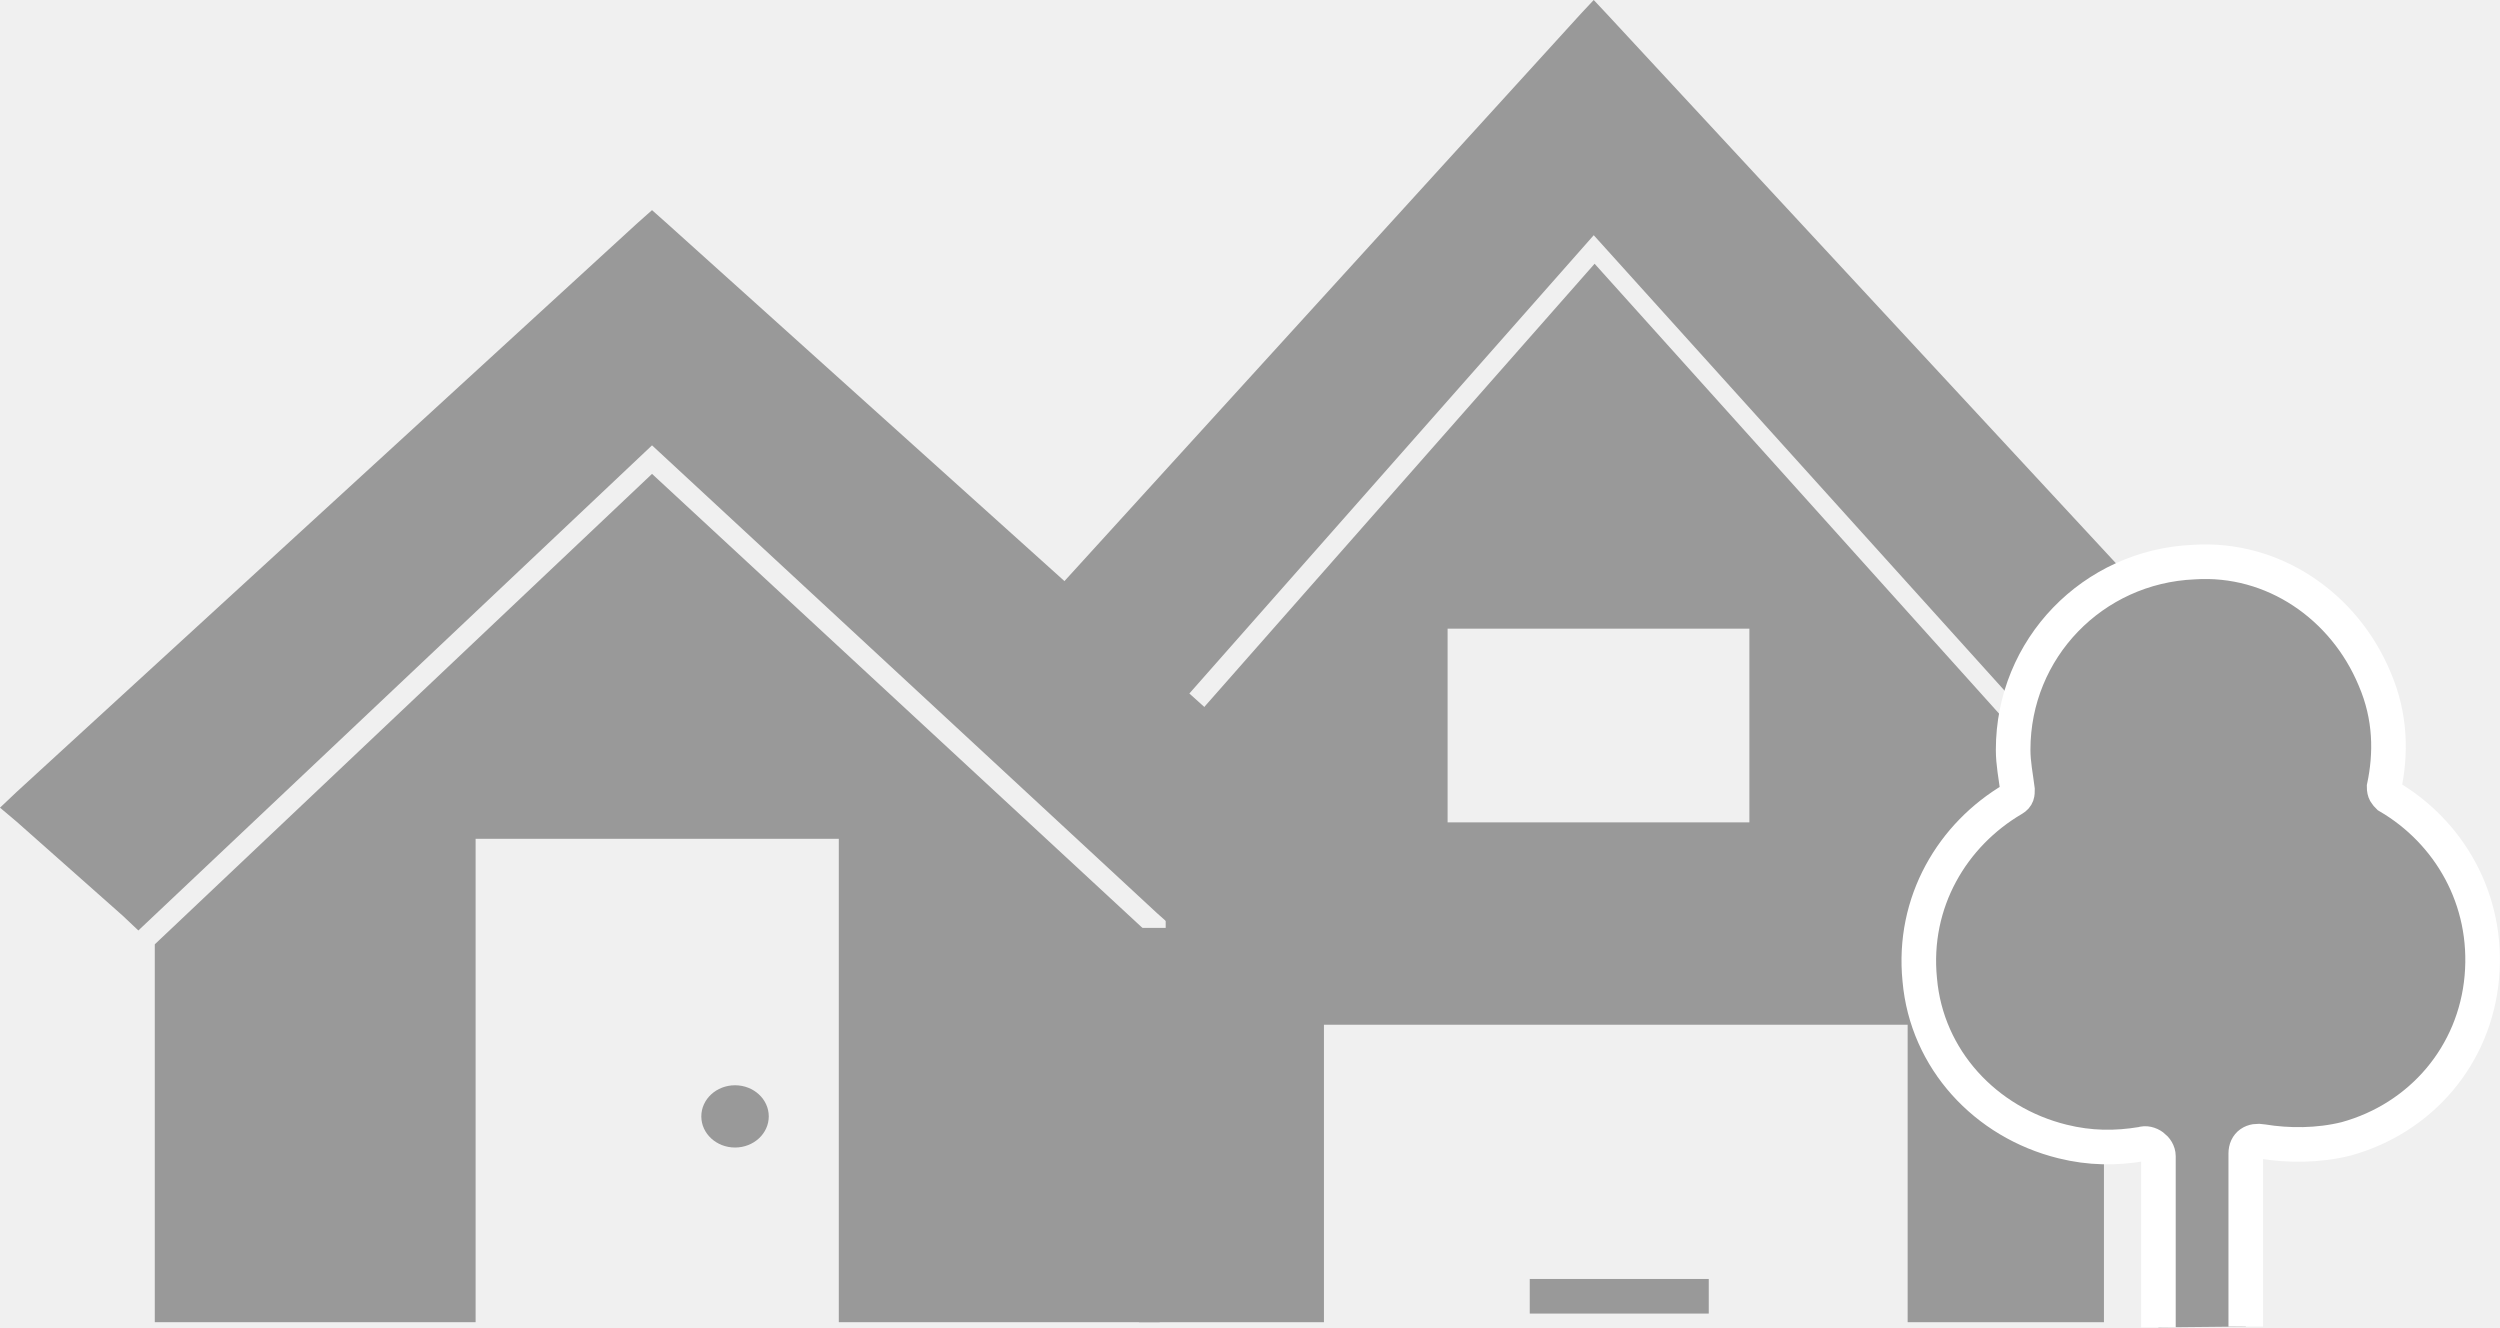
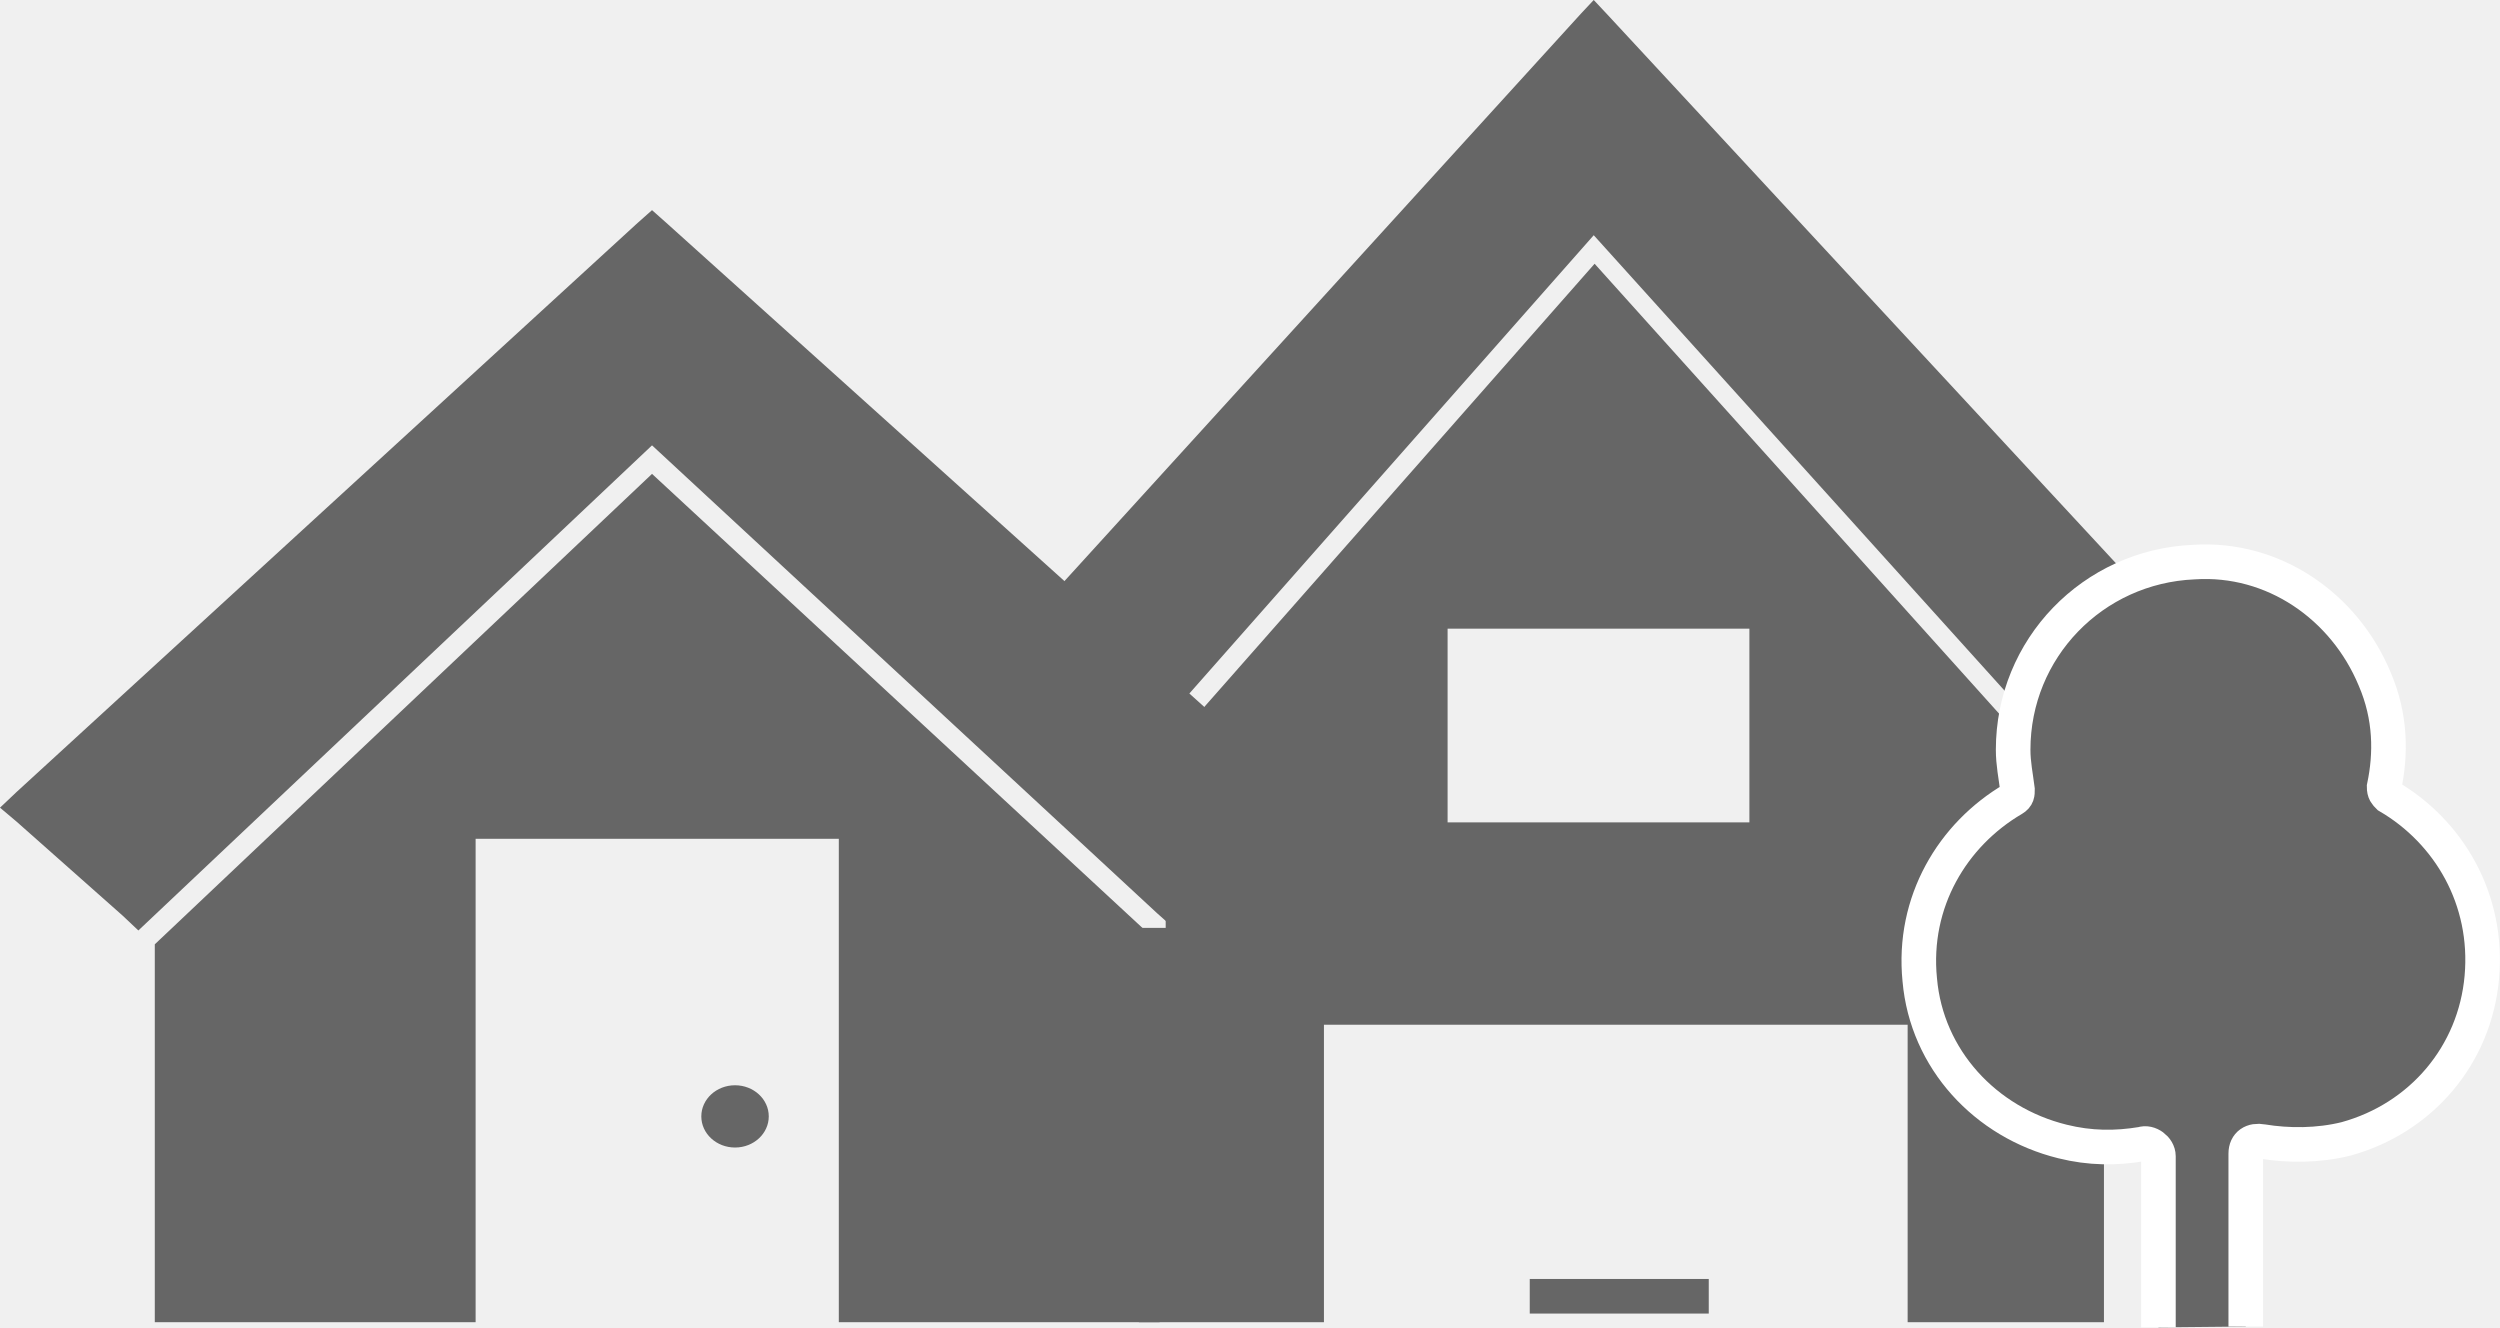
<svg xmlns="http://www.w3.org/2000/svg" version="1.1" id="Layer_1" x="0px" y="0px" viewBox="0 0 289.1 153.5" style="enable-background:new 0 0 289.1 153.5;" xml:space="preserve">
  <style type="text/css">
- 	.st0{fill:#999999;}
- 	.st1{fill:#999999;stroke:#999999;stroke-width:4;stroke-miterlimit:10;}
- 	.st2{fill:#999999;stroke:#FFFFFF;stroke-width:4;stroke-miterlimit:10;}
+ 	.st0{fill:#666;}
+ 	.st1{fill:#666;stroke:#666;stroke-width:4;stroke-miterlimit:10;}
+ 	.st2{fill:#666;stroke:#FFFFFF;stroke-width:4;stroke-miterlimit:10;}
</style>
  <polygon class="st0" points="150.1,91.5 77.2,25.9 75.4,24.3 73.6,25.9 1.9,91.6 0,93.4 1.9,95 14.2,105.9 16,107.6 17.8,105.9   75.4,51.5 133.8,105.6 135.6,107.2 137.4,105.6 150,94.9 152,93.2 " />
  <polygon class="st0" points="134.1,152.9 134.1,109.2 132,107.2 75.4,54.8 19.7,107.5 17.9,109.2 17.9,152.9 55,152.9 55,97 97,97   97,152.9 " />
  <ellipse class="st0" cx="85" cy="129.1" rx="3.9" ry="3.6" />
  <polygon class="st0" points="131.7,152.9 131.7,107.3 243.3,107.3 243.3,152.9 220.6,152.9 220.6,116.4 153.1,116.4 153.1,152.9 " />
  <rect x="134.8" y="95.1" class="st0" width="108.6" height="23.4" />
  <line class="st1" x1="176.9" y1="149.9" x2="197.6" y2="149.9" />
  <polygon class="st0" points="246.6,67.2 185.8,1.6 184.3,0 182.8,1.6 123,67.3 121.5,69.1 123.1,70.7 133.3,81.7 134.9,83.3   136.3,81.6 184.3,27.2 233.1,81.3 234.5,82.9 236,81.3 246.6,70.6 248.3,68.9 " />
  <polygon class="st0" points="233.3,107.6 233.3,84.9 231.6,83 184.4,30.5 137.9,83.3 136.4,85 136.4,107.6 167.4,107.6 167.4,72.7   202.3,72.7 202.3,107.6 " />
  <path class="st2" d="M259.7,153.4v-20c0-1.1,0.8-1.6,1.9-1.4c3,0.5,6.5,0.5,9.7-0.3c8.7-2.4,14.9-9.7,15.7-18.7s-3.8-16.8-10.8-20.9  c-0.3-0.3-0.5-0.5-0.5-1.1c0.8-3.8,0.8-8.1-1.1-12.5c-3.5-8.4-11.7-14.1-20.9-13.5c-11.7,0.5-20.9,10-20.9,21.7c0,1.6,0.3,3,0.5,4.6  c0,0.5,0,0.8-0.5,1.1c-7,4.1-11.7,11.9-10.8,20.9c0.8,9.2,7.6,16.5,16.5,18.7c3.2,0.8,6.2,0.8,9.2,0.3c0.8-0.3,1.9,0.5,1.9,1.4v19.8  " />
</svg>
